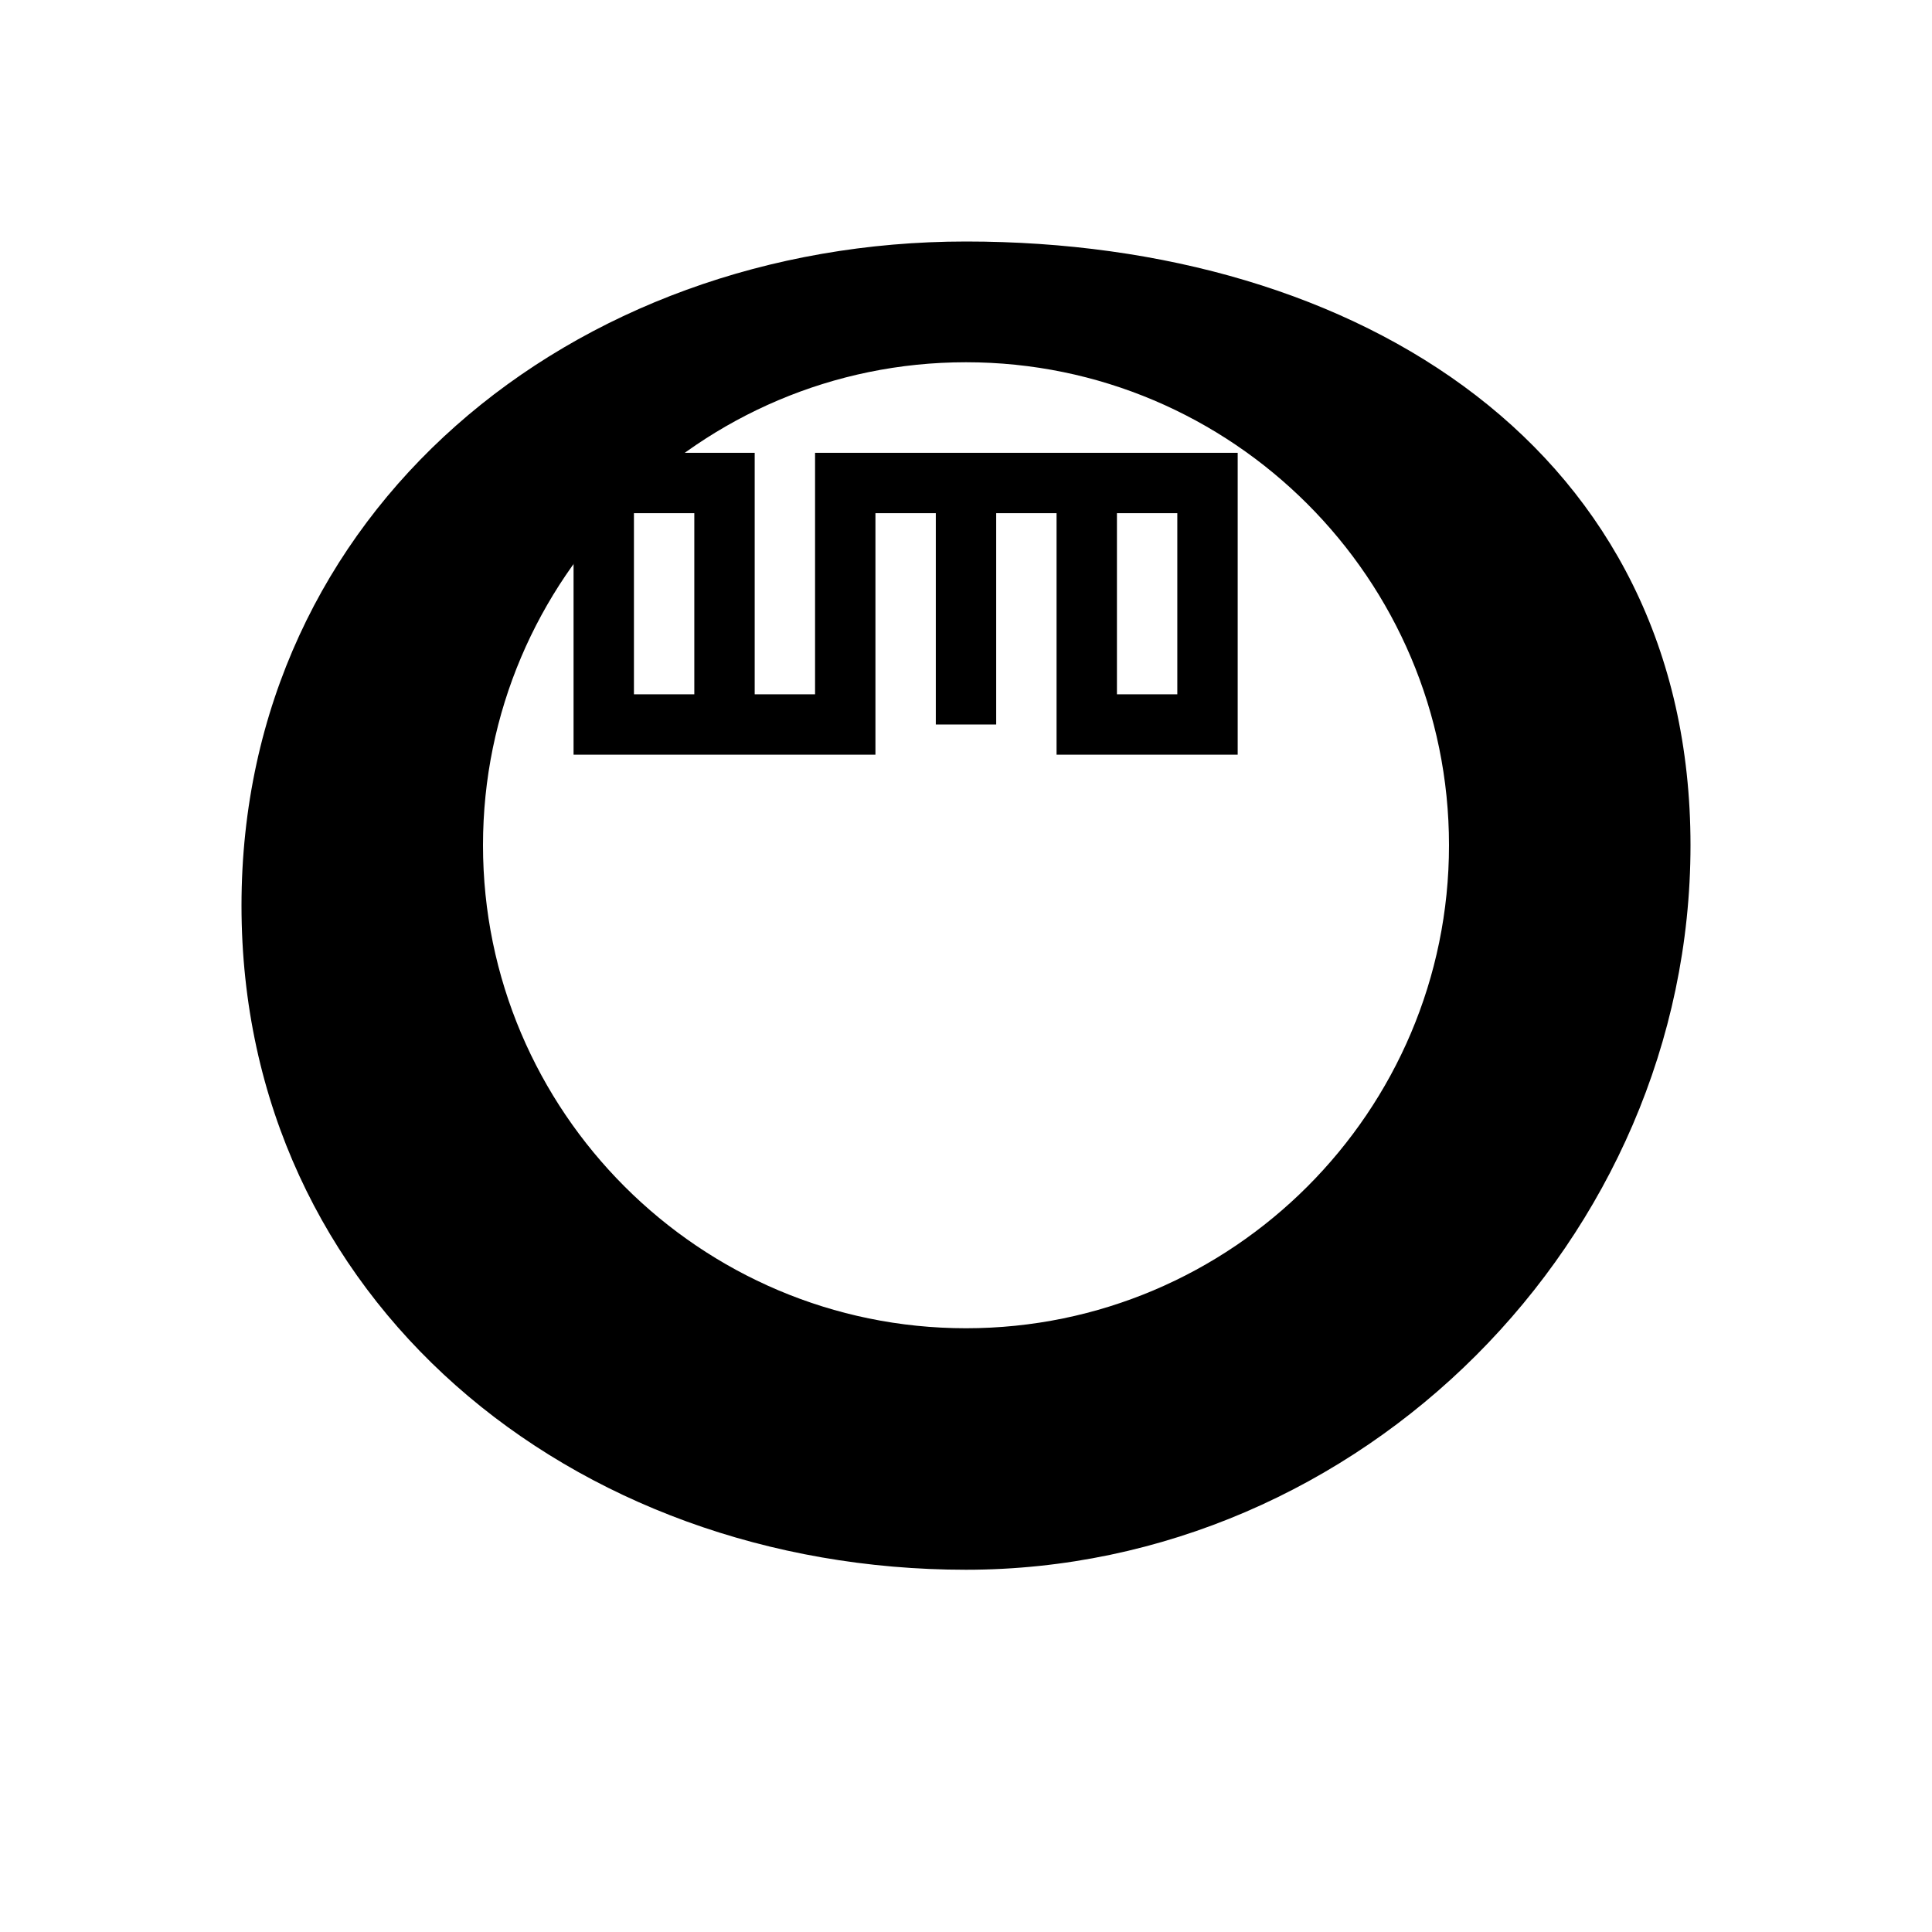
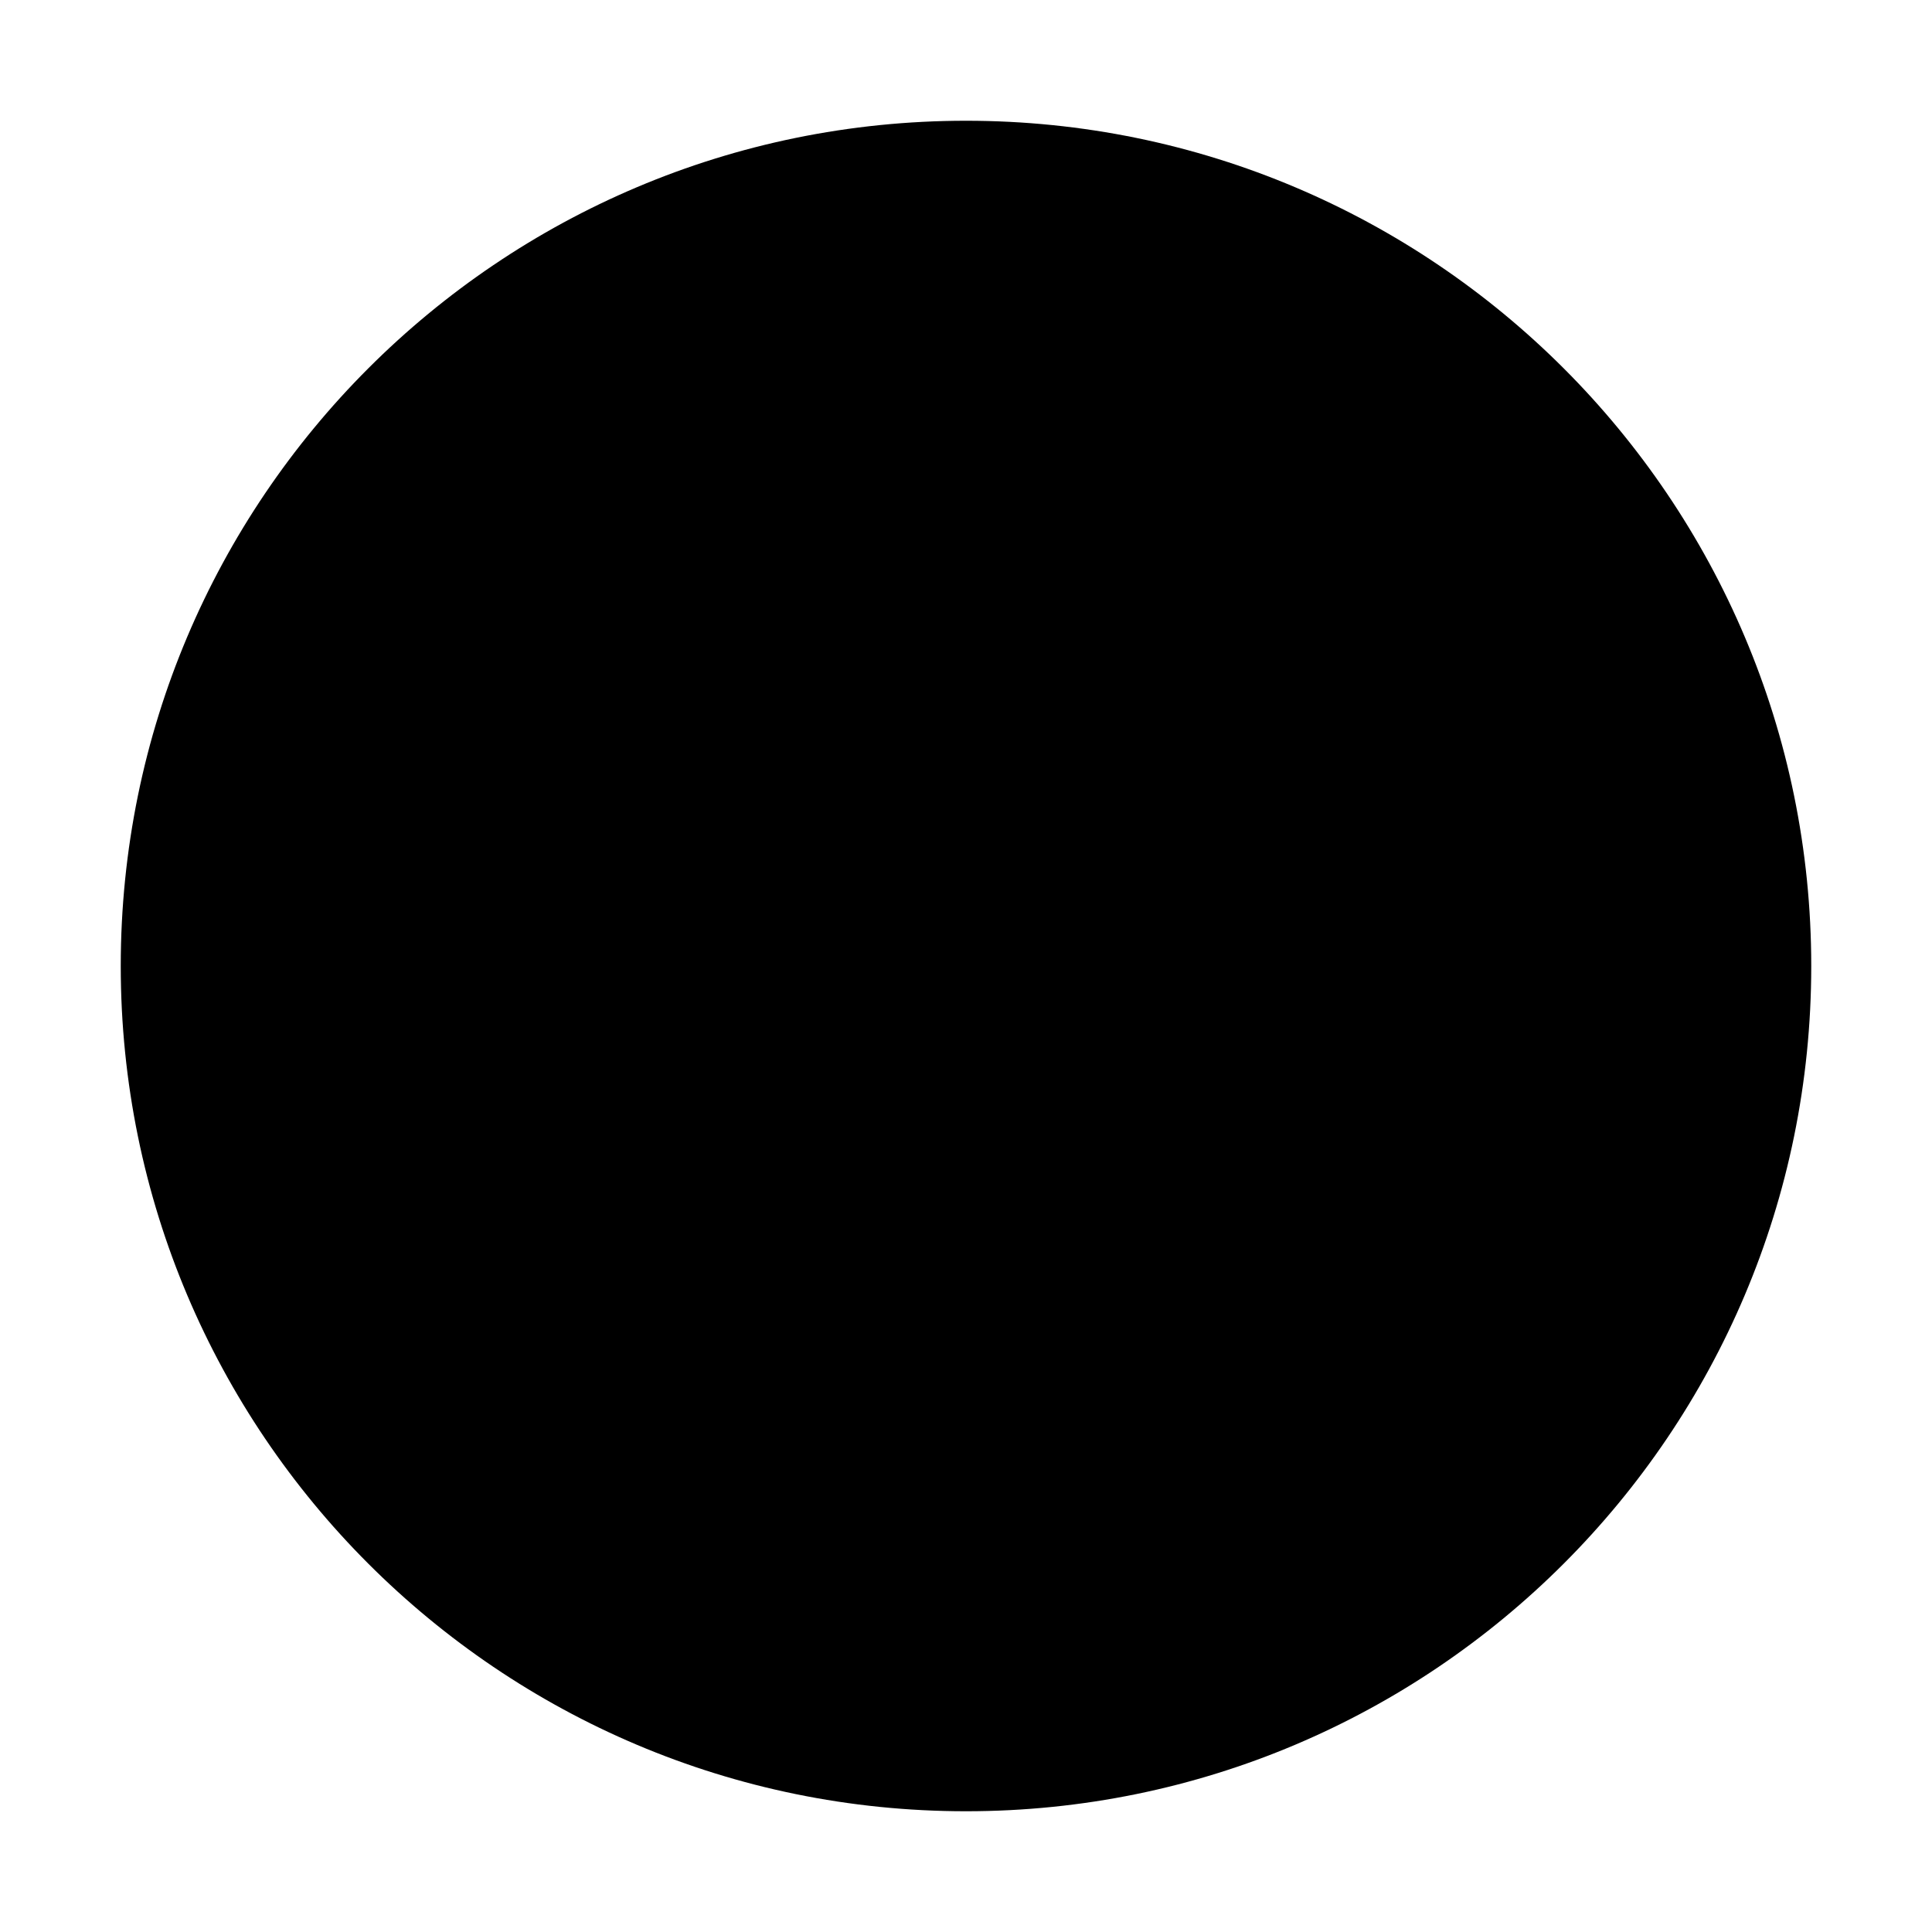
<svg xmlns="http://www.w3.org/2000/svg" viewBox="0 0 32 32">
-   <path d="M16 4C9.47 4 4 8.47 4 15s5.47 11 12 11 12-5.47 12-12S22.53 4 16 4zm0 18c-4.41 0-8-3.59-8-8s3.59-8 8-8 8 3.59 8 8-3.59 8-8 8z" fill="currentColor" />
-   <path d="M20 8h-4v4H16V8h-2v4H10V8h2v4h2V8h4v4h2V8z" fill="none" stroke="currentColor" strokeWidth="1.5" />
+   <circle cx="16" cy="16" r="14" fill="currentColor" />
</svg>
